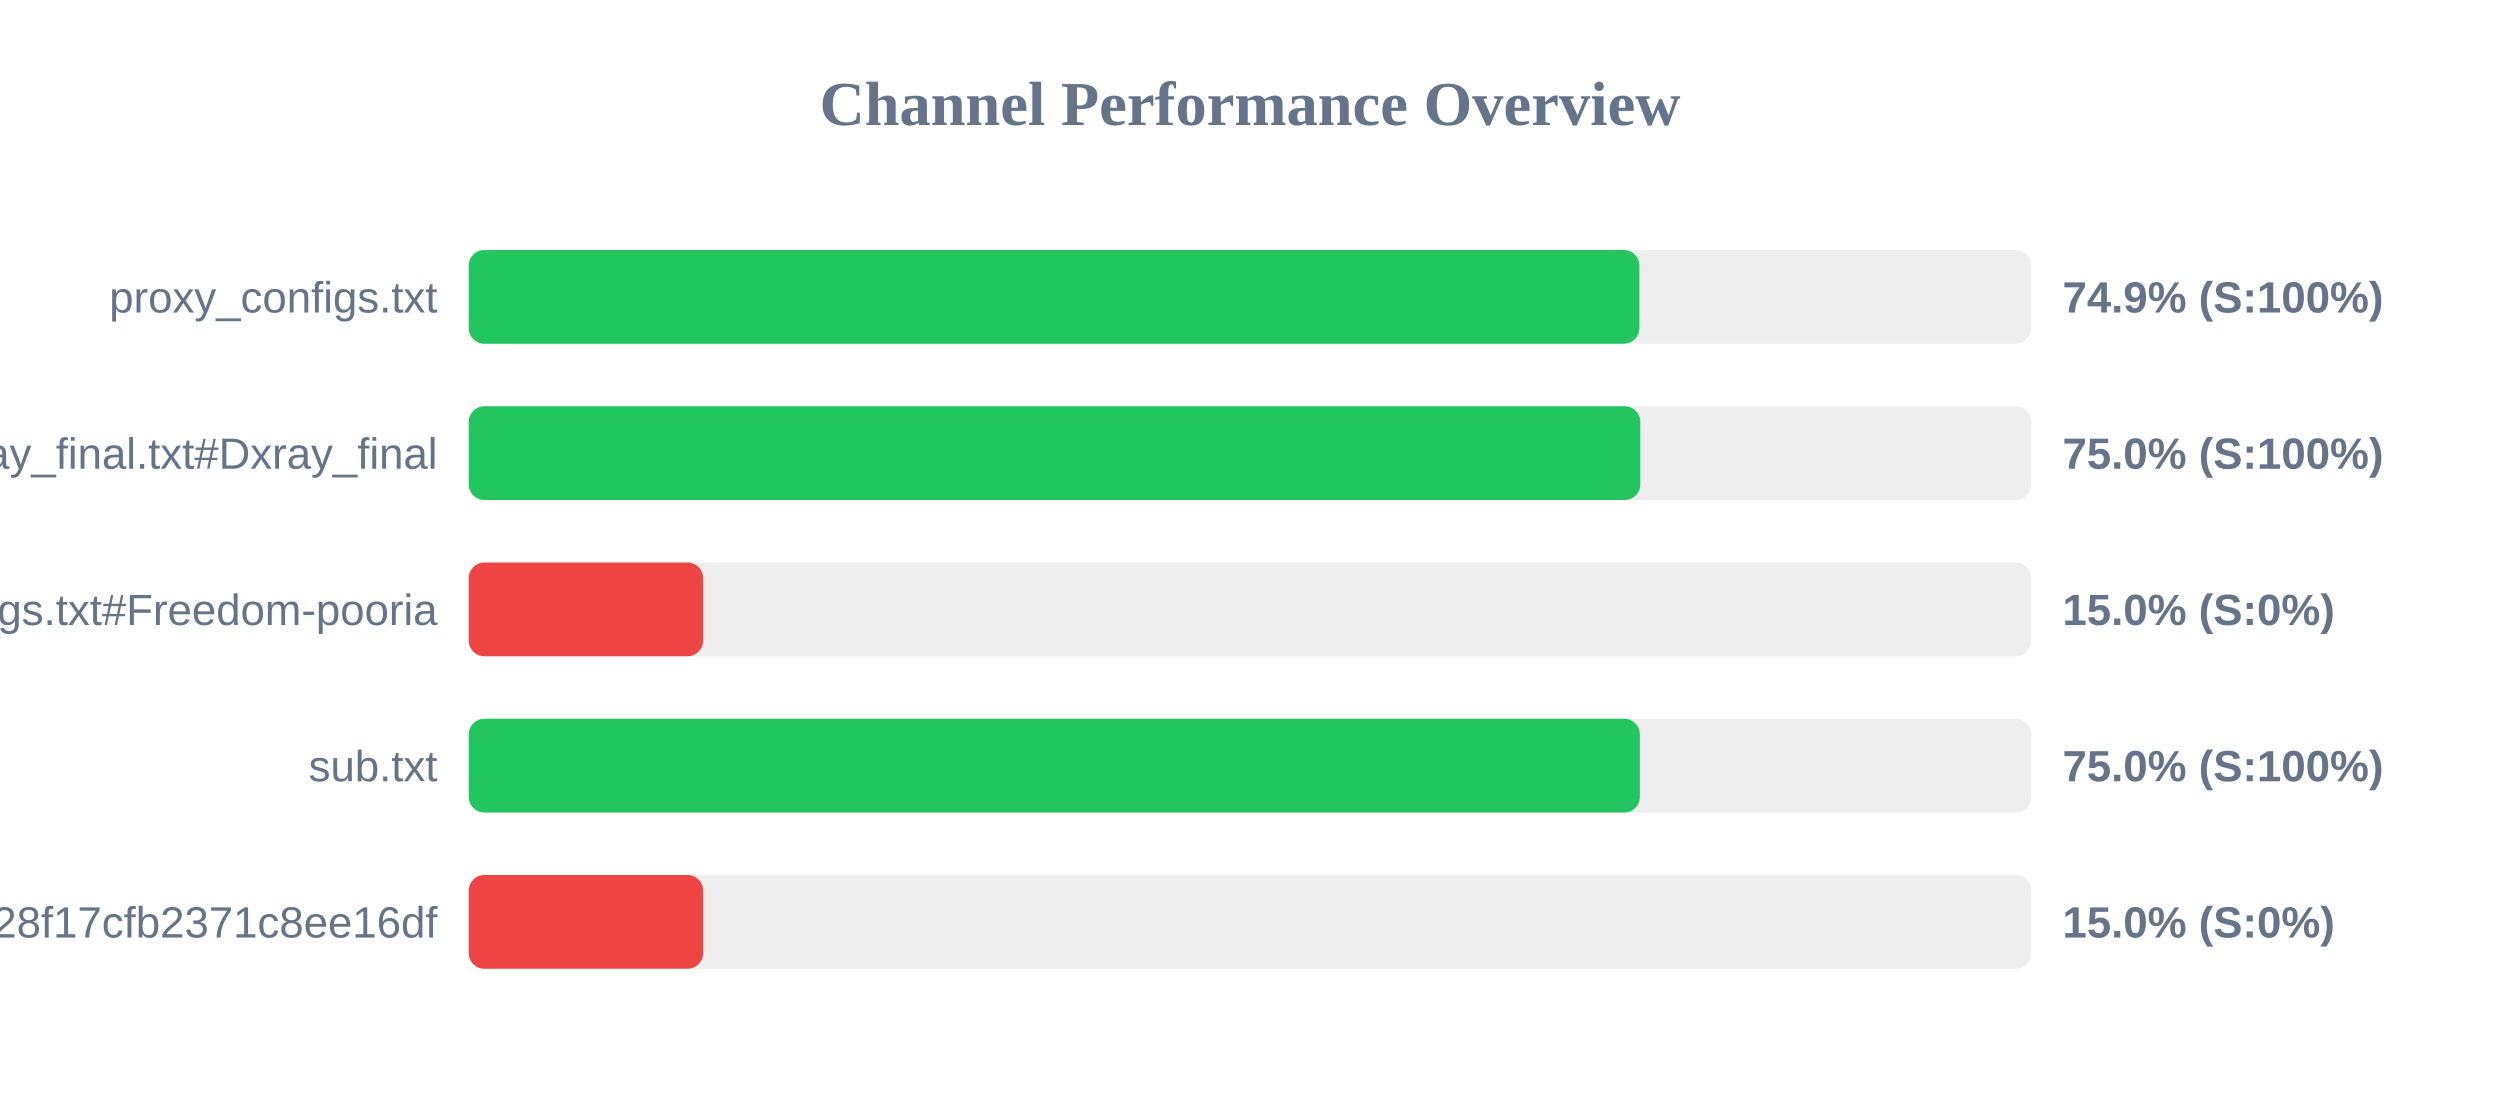
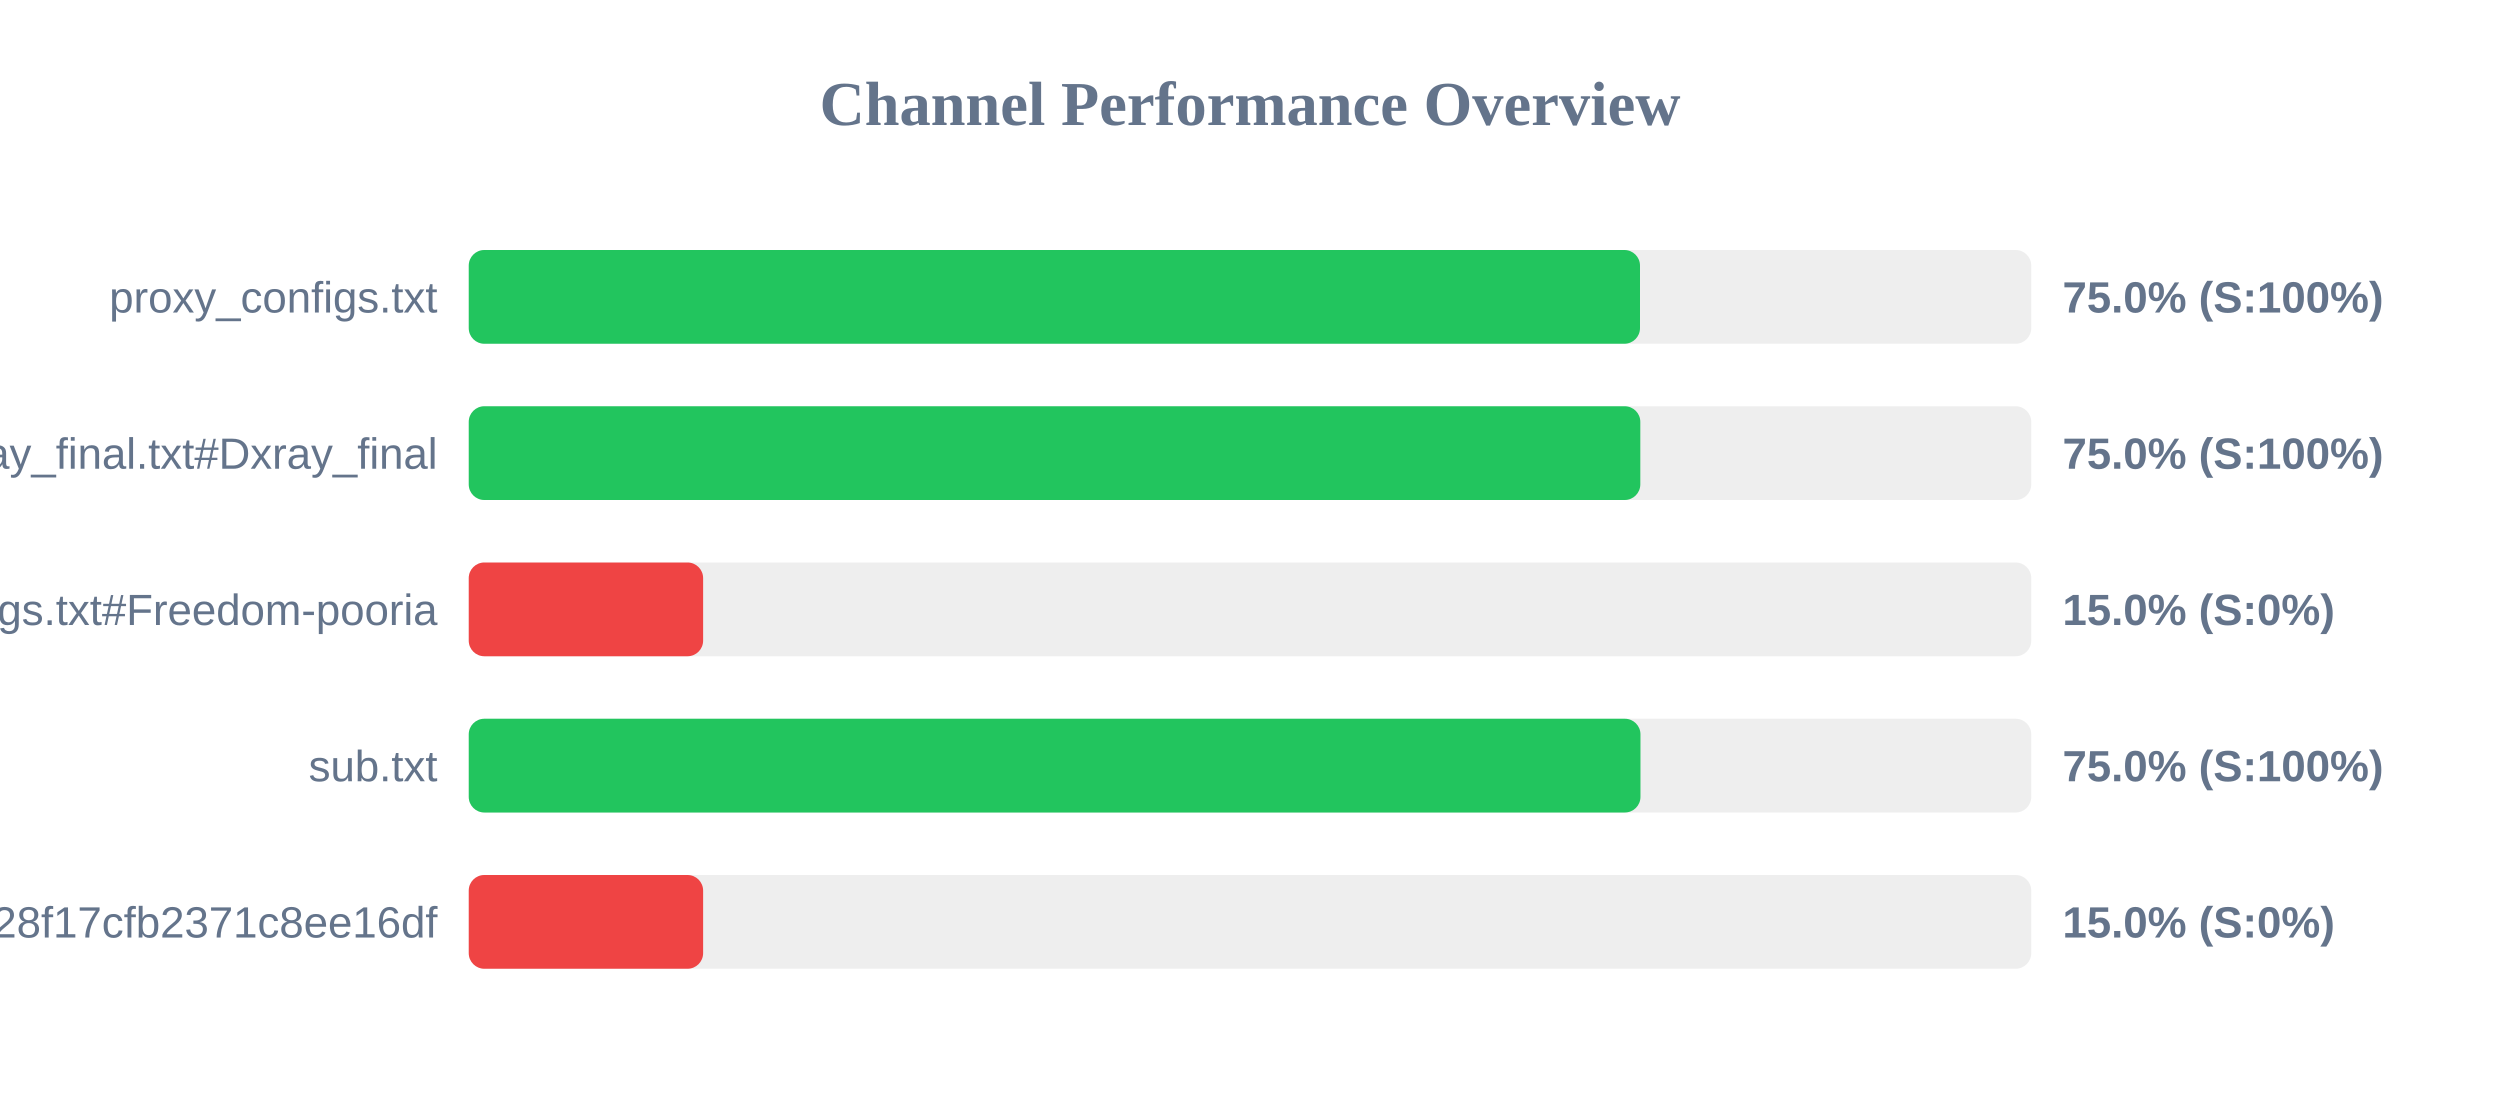
<svg xmlns="http://www.w3.org/2000/svg" width="800" height="350" version="1.1">
  <style>
        .row { font: 14px Arial; fill: #64748b; }
        .score { font: bold 14px Arial; fill: #64748b; }
    </style>
  <text x="400" y="40" text-anchor="middle" font-size="20px" font-weight="bold" fill="#64748b">Channel Performance Overview</text>
  <rect x="150" y="80" width="500" height="30" fill="#eee" rx="5" />
-   <rect x="150" y="80" width="374.6" height="30" fill="#22c55e" rx="5" />
+   <rect x="150" y="80" width="374.8" height="30" fill="#22c55e" rx="5" />
  <text x="140" y="100" text-anchor="end" class="row">proxy_configs.txt</text>
-   <text x="660" y="100" text-anchor="start" class="score">74.9% (S:100%)</text>
+   <text x="660" y="100" text-anchor="start" class="score">75.0% (S:100%)</text>
  <rect x="150" y="130" width="500" height="30" fill="#eee" rx="5" />
  <rect x="150" y="130" width="374.9" height="30" fill="#22c55e" rx="5" />
  <text x="140" y="150" text-anchor="end" class="row">xray_final.txt#Dxray_final</text>
  <text x="660" y="150" text-anchor="start" class="score">75.0% (S:100%)</text>
  <rect x="150" y="180" width="500" height="30" fill="#eee" rx="5" />
  <rect x="150" y="180" width="75.0" height="30" fill="#ef4444" rx="5" />
  <text x="140" y="200" text-anchor="end" class="row">v2ray_configs.txt#Freedom-pooria</text>
  <text x="660" y="200" text-anchor="start" class="score">15.0% (S:0%)</text>
  <rect x="150" y="230" width="500" height="30" fill="#eee" rx="5" />
-   <rect x="150" y="230" width="374.75" height="30" fill="#22c55e" rx="5" />
+   <rect x="150" y="230" width="374.95" height="30" fill="#22c55e" rx="5" />
  <text x="140" y="250" text-anchor="end" class="row">sub.txt</text>
  <text x="660" y="250" text-anchor="start" class="score">75.0% (S:100%)</text>
  <rect x="150" y="280" width="500" height="30" fill="#eee" rx="5" />
  <rect x="150" y="280" width="75.0" height="30" fill="#ef4444" rx="5" />
  <text x="140" y="300" text-anchor="end" class="row">?token=fedfed7b41b828f17cfb2371c8ee16df</text>
  <text x="660" y="300" text-anchor="start" class="score">15.0% (S:0%)</text>
</svg>
